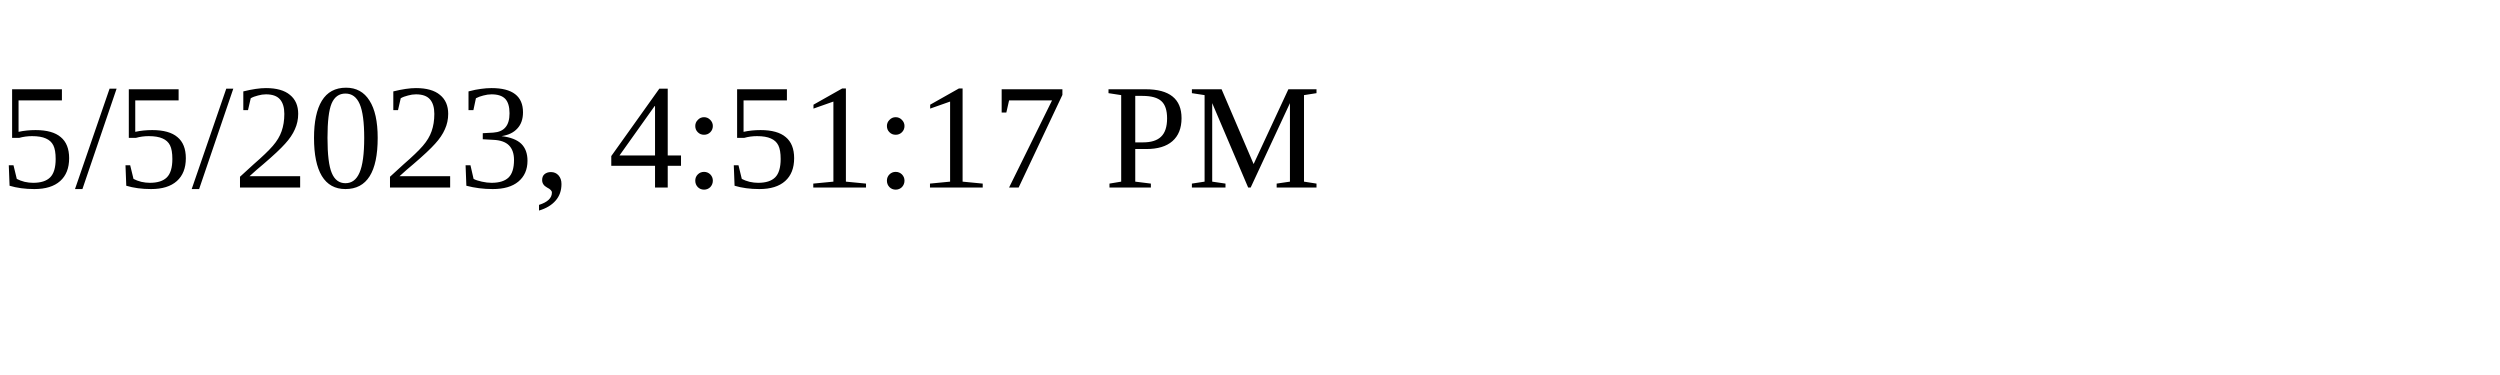
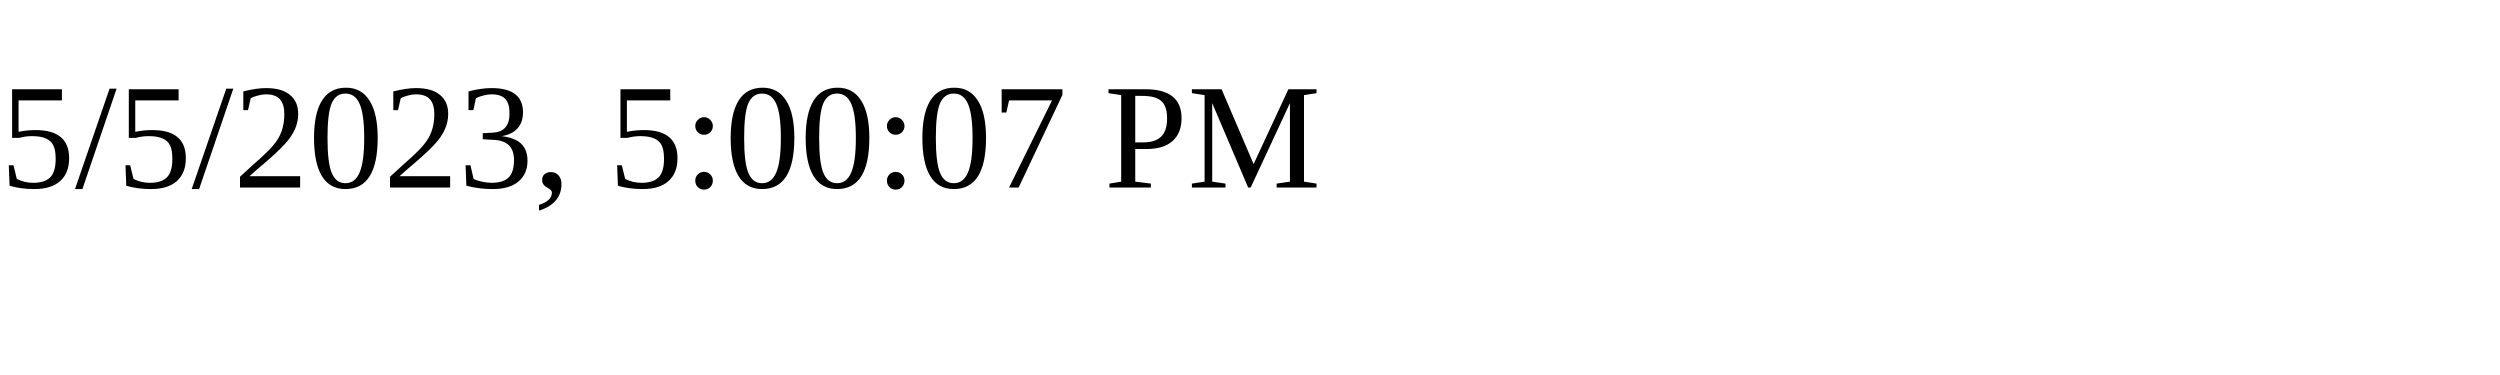
<svg xmlns="http://www.w3.org/2000/svg" height="30" width="200">
-   <text x="0" y="15">5/5/2023, 4:51:17 PM</text>
+   <text x="0" y="15">5/5/2023, 5:00:07 PM</text>
</svg>
